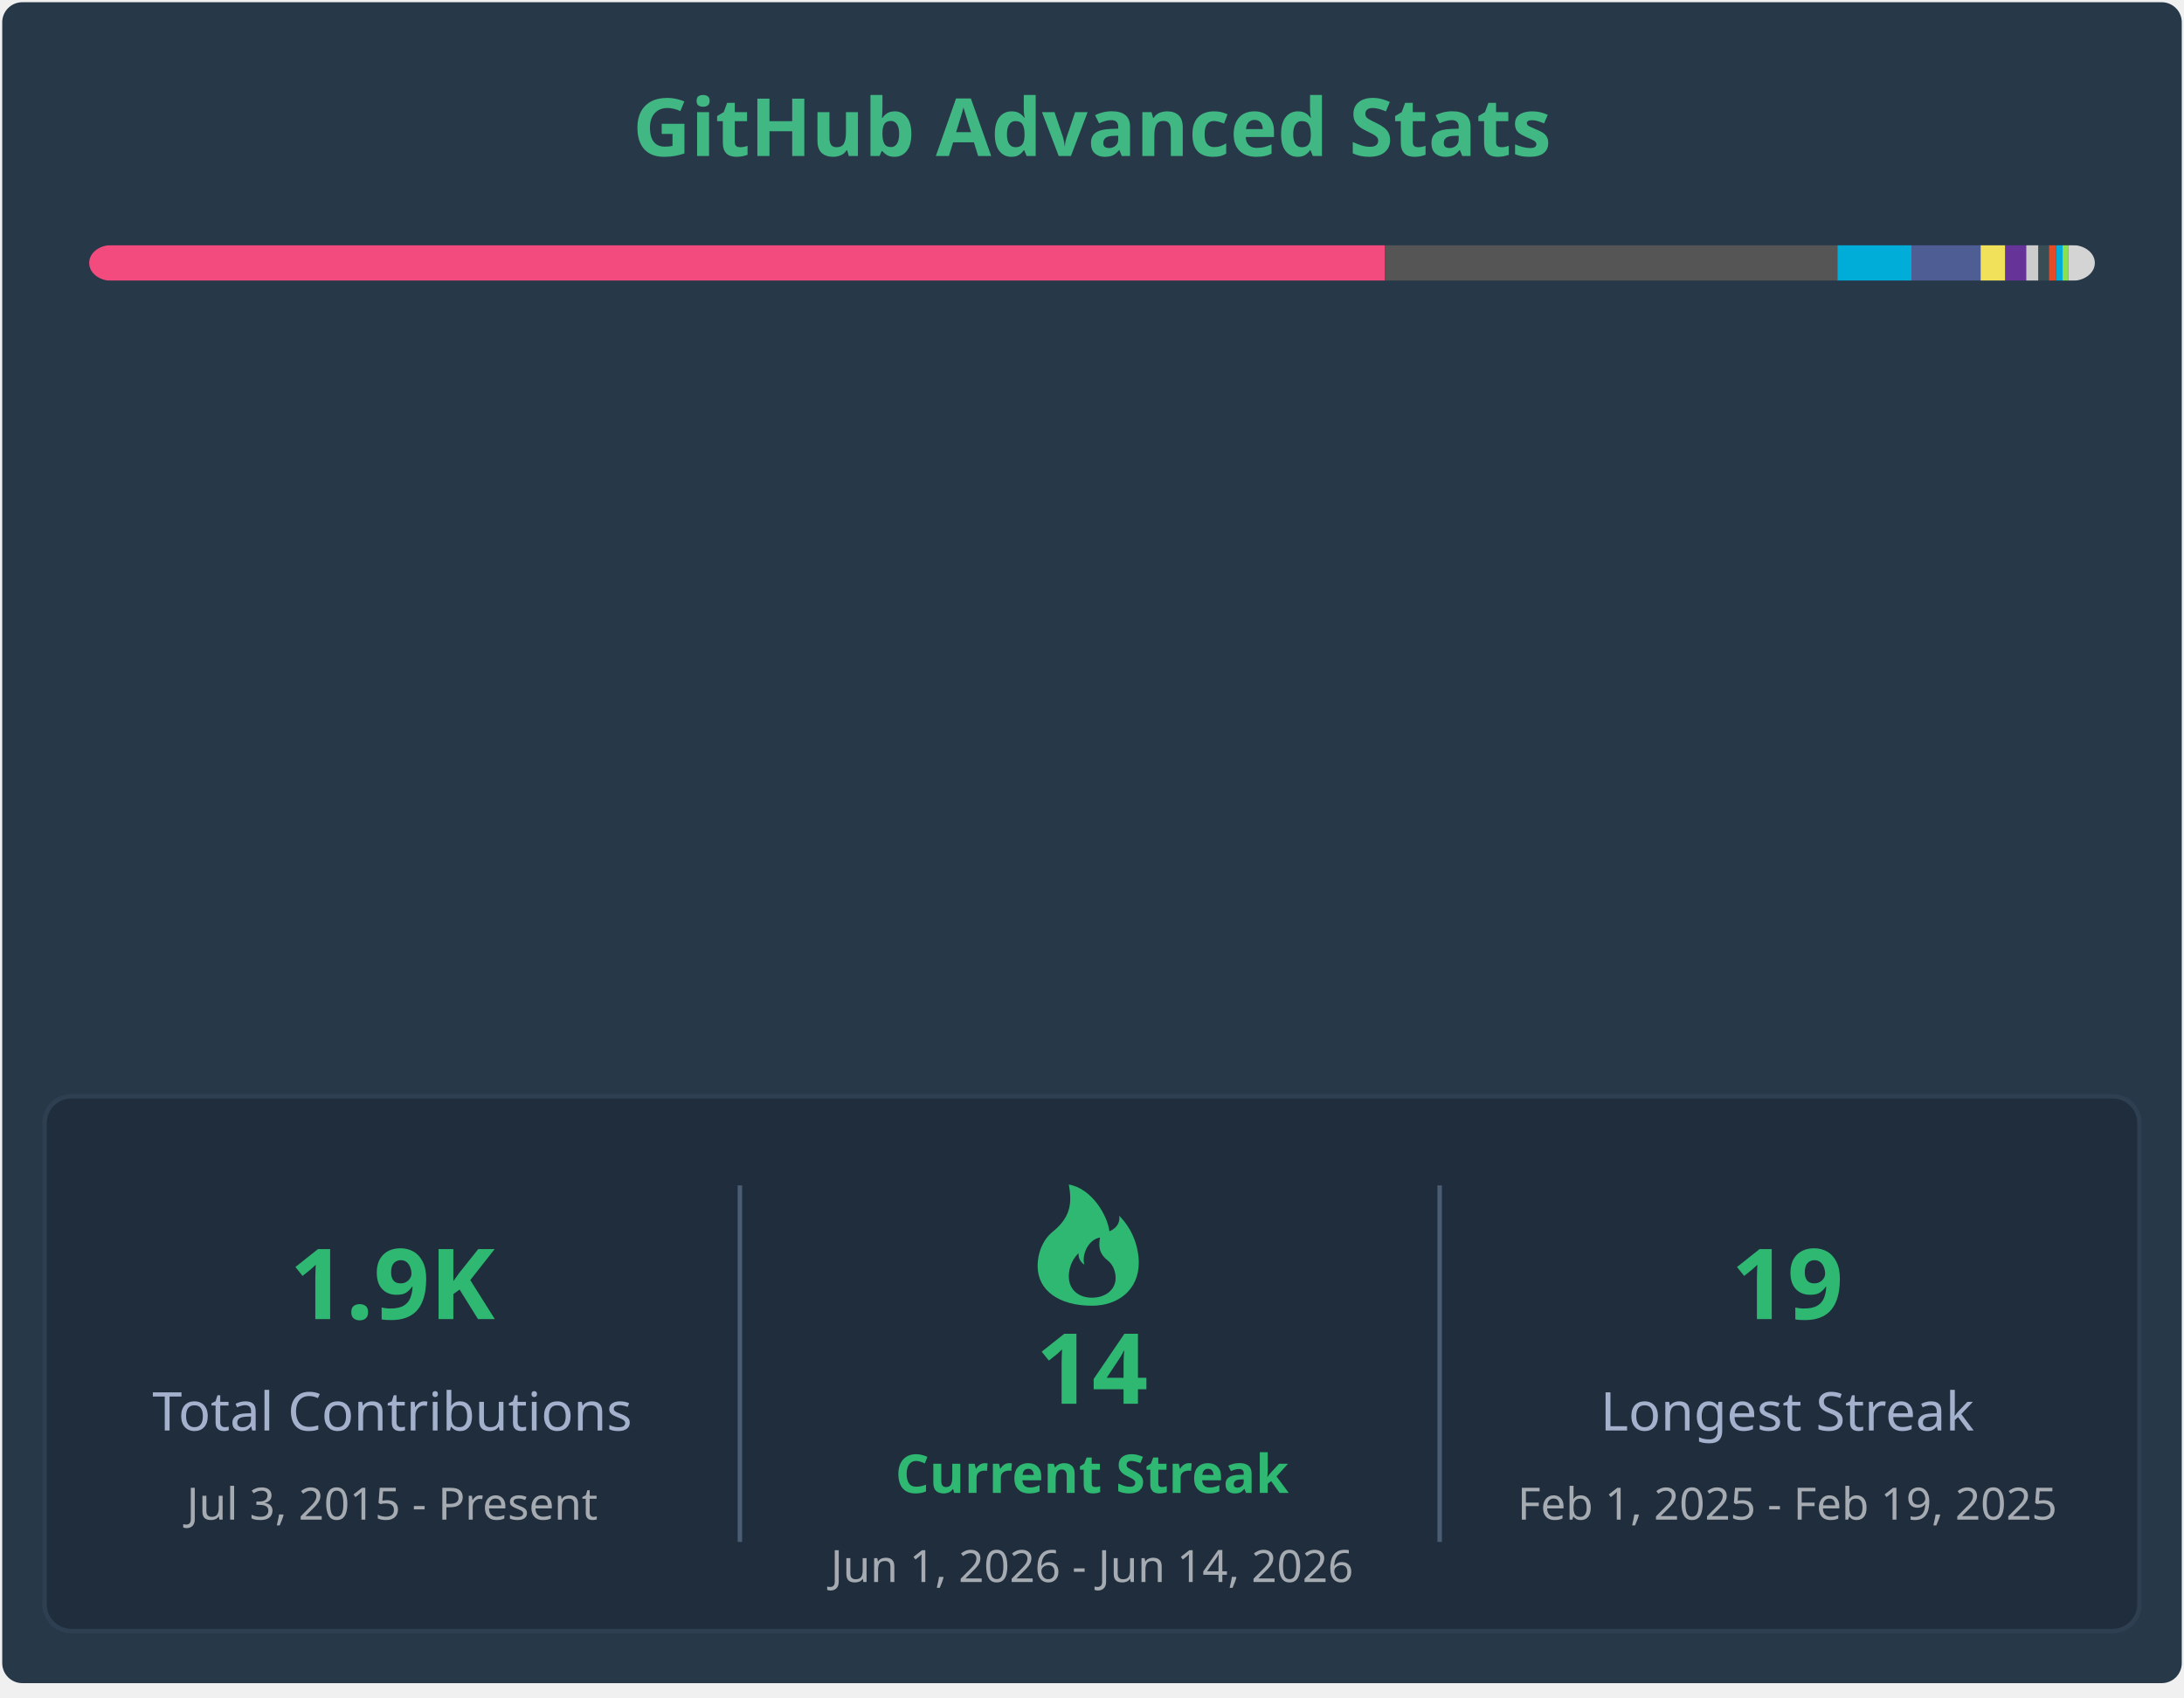
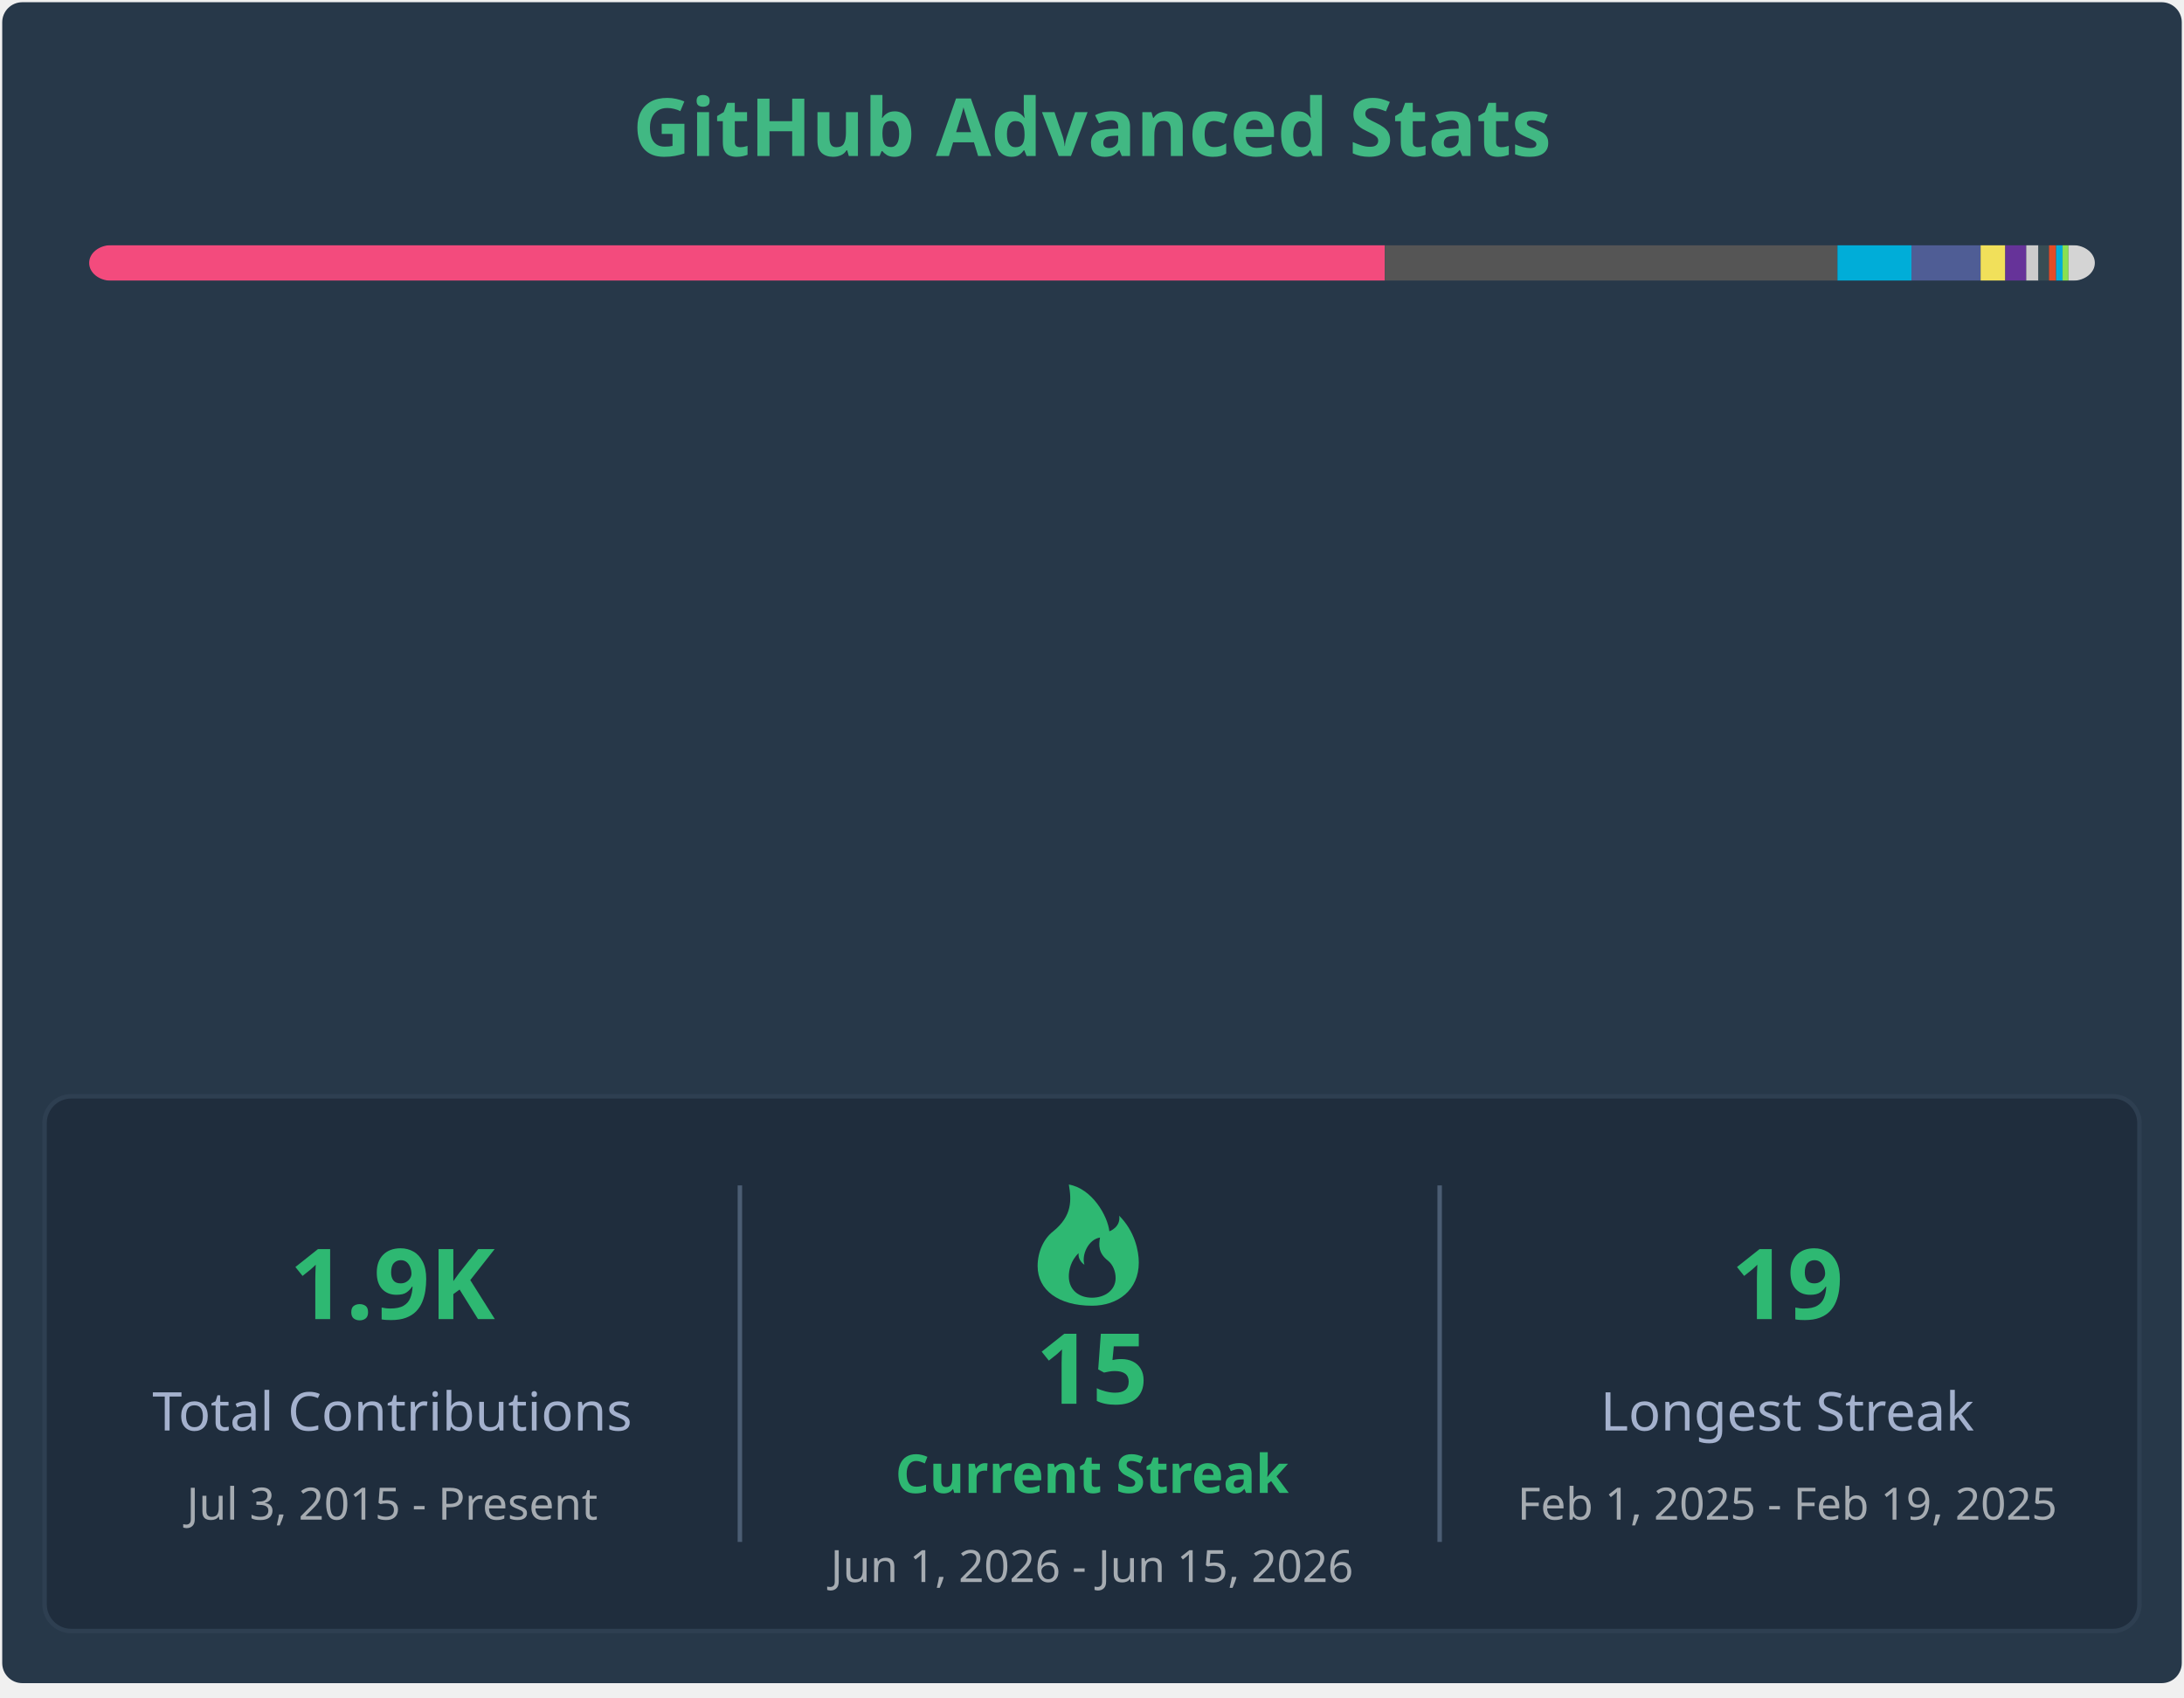
<svg xmlns="http://www.w3.org/2000/svg" width="490" height="381" viewBox="0 0 490 381" fill="none" role="img" aria-labelledby="descId">
  <style>
        .header {
            font: 600 18px 'Segoe UI', Ubuntu, Sans-Serif;
            fill: #41b883;
            animation: fadeInAnimation 0.8s ease-in-out forwards;
        }
        .stat-label {
            font: 600 12px 'Segoe UI', Ubuntu, Sans-Serif;
            fill: #fffefe;
        }
        .stat-value {
            font: 700 12px 'Segoe UI', Ubuntu, Sans-Serif;
            fill: #41b883;
        }
        .lang-name {
            font: 400 11px "Segoe UI", Ubuntu, Sans-Serif;
            fill: #fffefe;
        }
        .stagger {
            opacity: 0;
            animation: fadeInAnimation 0.3s ease-in-out forwards;
        }
        @keyframes fadeInAnimation {
            from { opacity: 0; }
            to { opacity: 1; }
        }
    </style>
  <rect x="0.5" y="0.5" rx="4.5" height="99%" stroke="#e4e2e2" width="489" fill="#273849" stroke-opacity="0" />
  <g transform="translate(245, 35)">
    <text x="0" y="0" class="header" text-anchor="middle">GitHub Advanced Stats</text>
  </g>
  <g transform="translate(20, 55)">
    <mask id="rect-mask">
      <rect x="0" y="0" width="450" height="8" fill="white" rx="5" />
    </mask>
    <rect mask="url(#rect-mask)" x="0" y="0" width="290.696" height="8" fill="#f34b7d" />
    <rect mask="url(#rect-mask)" x="290.696" y="0" width="101.551" height="8" fill="#555555" />
    <rect mask="url(#rect-mask)" x="392.247" y="0" width="16.6" height="8" fill="#00ADD8" />
    <rect mask="url(#rect-mask)" x="408.847" y="0" width="15.523" height="8" fill="#4F5D95" />
    <rect mask="url(#rect-mask)" x="424.37" y="0" width="5.533" height="8" fill="#f1e05a" />
    <rect mask="url(#rect-mask)" x="429.903" y="0" width="4.705" height="8" fill="#663399" />
    <rect mask="url(#rect-mask)" x="434.608" y="0" width="2.728" height="8" fill="#cccccc" />
    <rect mask="url(#rect-mask)" x="437.336" y="0" width="2.374" height="8" fill="#384d54" />
    <rect mask="url(#rect-mask)" x="439.71" y="0" width="1.599" height="8" fill="#e34c26" />
    <rect mask="url(#rect-mask)" x="441.308" y="0" width="1.455" height="8" fill="#00ADD8" />
    <rect mask="url(#rect-mask)" x="442.763" y="0" width="1.324" height="8" fill="#89e051" />
    <rect mask="url(#rect-mask)" x="444.087" y="0" width="5.913" height="8" fill="#d4d4d4" />
    <g transform="translate(5, 25)">
      <g transform="translate(0, 0)">
        <g transform="translate(0, 0)">
          <g transform="translate(0, 0)" class="stagger" style="animation-delay: 450ms">
            <circle cx="5" cy="6" r="5" fill="#f34b7d" />
            <text x="15" y="10" class="lang-name">C++ 64.60%</text>
          </g>
          <g transform="translate(0, 25)" class="stagger" style="animation-delay: 550ms">
            <circle cx="5" cy="6" r="5" fill="#555555" />
            <text x="15" y="10" class="lang-name">C 22.57%</text>
          </g>
          <g transform="translate(0, 50)" class="stagger" style="animation-delay: 650ms">
            <circle cx="5" cy="6" r="5" fill="#00ADD8" />
            <text x="15" y="10" class="lang-name">Go 3.69%</text>
          </g>
          <g transform="translate(0, 75)" class="stagger" style="animation-delay: 750ms">
            <circle cx="5" cy="6" r="5" fill="#4F5D95" />
            <text x="15" y="10" class="lang-name">PHP 3.45%</text>
          </g>
          <g transform="translate(0, 100)" class="stagger" style="animation-delay: 850ms">
            <circle cx="5" cy="6" r="5" fill="#f1e05a" />
            <text x="15" y="10" class="lang-name">JavaScript 1.23%</text>
          </g>
          <g transform="translate(0, 125)" class="stagger" style="animation-delay: 950ms">
            <circle cx="5" cy="6" r="5" fill="#663399" />
            <text x="15" y="10" class="lang-name">CSS 1.05%</text>
          </g>
        </g>
        <g transform="translate(130, 0)">
          <g transform="translate(0, 0)" class="stagger" style="animation-delay: 450ms">
            <circle cx="5" cy="6" r="5" fill="#cccccc" />
            <text x="15" y="10" class="lang-name">Gettext Catalog 0.61%</text>
          </g>
          <g transform="translate(0, 25)" class="stagger" style="animation-delay: 550ms">
            <circle cx="5" cy="6" r="5" fill="#384d54" />
            <text x="15" y="10" class="lang-name">Dockerfile 0.53%</text>
          </g>
          <g transform="translate(0, 50)" class="stagger" style="animation-delay: 650ms">
            <circle cx="5" cy="6" r="5" fill="#e34c26" />
            <text x="15" y="10" class="lang-name">HTML 0.36%</text>
          </g>
          <g transform="translate(0, 75)" class="stagger" style="animation-delay: 750ms">
            <circle cx="5" cy="6" r="5" fill="#00ADD8" />
            <text x="15" y="10" class="lang-name">Go Template 0.32%</text>
          </g>
          <g transform="translate(0, 100)" class="stagger" style="animation-delay: 850ms">
            <circle cx="5" cy="6" r="5" fill="#89e051" />
            <text x="15" y="10" class="lang-name">Shell 0.29%</text>
          </g>
          <g transform="translate(0, 125)" class="stagger" style="animation-delay: 950ms">
            <circle cx="5" cy="6" r="5" fill="#d4d4d4" />
            <text x="15" y="10" class="lang-name">Others 1.31%</text>
          </g>
        </g>
      </g>
      <g transform="translate(295, 2)">
        <g transform="translate(0, 2)" class="stagger" style="animation-delay: 0ms">
          <text x="0" y="10" class="stat-label">Total Commits:</text>
-           <text x="115" y="10" class="stat-value">668</text>
+           <text x="115" y="10" class="stat-value">670</text>
        </g>
        <g transform="translate(0, 24)" class="stagger" style="animation-delay: 100ms">
          <text x="0" y="10" class="stat-label">Merged PRs:</text>
          <text x="115" y="10" class="stat-value">139</text>
        </g>
        <g transform="translate(0, 46)" class="stagger" style="animation-delay: 200ms">
          <text x="0" y="10" class="stat-label">Code Reviews:</text>
          <text x="115" y="10" class="stat-value">1</text>
        </g>
        <g transform="translate(0, 68)" class="stagger" style="animation-delay: 300ms">
          <text x="0" y="10" class="stat-label">Total Issues:</text>
          <text x="115" y="10" class="stat-value">108</text>
        </g>
        <g transform="translate(0, 90)" class="stagger" style="animation-delay: 400ms">
          <text x="0" y="10" class="stat-label">Total Stars:</text>
          <text x="115" y="10" class="stat-value">6</text>
        </g>
        <g transform="translate(0, 112)" class="stagger" style="animation-delay: 500ms">
          <text x="0" y="10" class="stat-label">Total Repositories:</text>
          <text x="115" y="10" class="stat-value">14</text>
        </g>
        <g transform="translate(0, 134)" class="stagger" style="animation-delay: 600ms">
          <text x="0" y="10" class="stat-label">Followers:</text>
          <text x="115" y="10" class="stat-value">9</text>
        </g>
      </g>
    </g>
  </g>
  <g transform="translate(10, 246)">
    <rect width="470" height="120" rx="6" fill="#1f2d3d" stroke="#2e3f51" stroke-width="1" />
    <g transform="translate(0, 20)">
      <text x="78" y="30" fill="#2eb872" font-family="Segoe UI, Ubuntu, sans-serif" font-weight="bold" font-size="22px" text-anchor="middle">
                1.9K
            </text>
      <text x="78" y="55" fill="#a4b1cd" font-family="Segoe UI, Ubuntu, sans-serif" font-size="12px" text-anchor="middle">
                Total Contributions
            </text>
      <text x="78" y="75" fill="#ffffff" opacity="0.6" font-family="Segoe UI, Ubuntu, sans-serif" font-size="10px" text-anchor="middle">
                Jul  3, 2015 - Present
            </text>
    </g>
    <line x1="156" y1="20" x2="156" y2="100" stroke="#4b5d73" stroke-width="1" />
    <g transform="translate(156, 15)">
      <path d="M79,32 C84.8,32 89.5,28.5 89.5,22.3 C89.5,19.7 88.6,15.3 85.1,11.8 C85.5,14.4 82.9,15.3 82.9,15.3 C82.5,11.8 79,5.7 73.8,4.8 C74.4,8.3 74.6,11.8 70.3,15.3 C68.1,17 66.8,20 66.8,23.1 C66.8,28.5 71.5,32 79,32 M79,30.2 C76.1,30.2 73.8,28.5 73.8,25.4 C73.8,24.1 74.2,21.9 76,20.2 C75.8,21.9 77.3,22.8 77.3,22.8 C76.6,20.6 78.2,17.1 80.8,16.7 C80.5,18.4 80.4,20.2 82.6,21.9 C83.7,22.8 84.3,24.3 84.3,25.8 C84.3,28.5 81.9,30.2 79,30.2" fill="#2eb872" />
      <text x="79" y="54" fill="#2eb872" font-family="Segoe UI, Ubuntu, sans-serif" font-weight="bold" font-size="22px" text-anchor="middle">
-                 14
+                 15
            </text>
      <text x="79" y="74" fill="#2eb872" font-family="Segoe UI, Ubuntu, sans-serif" font-weight="bold" font-size="12px" text-anchor="middle">
                Current Streak
            </text>
      <text x="79" y="94" fill="#ffffff" opacity="0.6" font-family="Segoe UI, Ubuntu, sans-serif" font-size="10px" text-anchor="middle">
-                 Jun  1, 2026 - Jun 14, 2026
+                 Jun  1, 2026 - Jun 15, 2026
            </text>
    </g>
    <line x1="313" y1="20" x2="313" y2="100" stroke="#4b5d73" stroke-width="1" />
    <g transform="translate(313, 20)">
      <text x="78" y="30" fill="#2eb872" font-family="Segoe UI, Ubuntu, sans-serif" font-weight="bold" font-size="22px" text-anchor="middle">
                19
            </text>
      <text x="78" y="55" fill="#a4b1cd" font-family="Segoe UI, Ubuntu, sans-serif" font-size="12px" text-anchor="middle">
                Longest Streak
            </text>
      <text x="78" y="75" fill="#ffffff" opacity="0.6" font-family="Segoe UI, Ubuntu, sans-serif" font-size="10px" text-anchor="middle">
                Feb  1, 2025 - Feb 19, 2025
            </text>
    </g>
  </g>
</svg>
